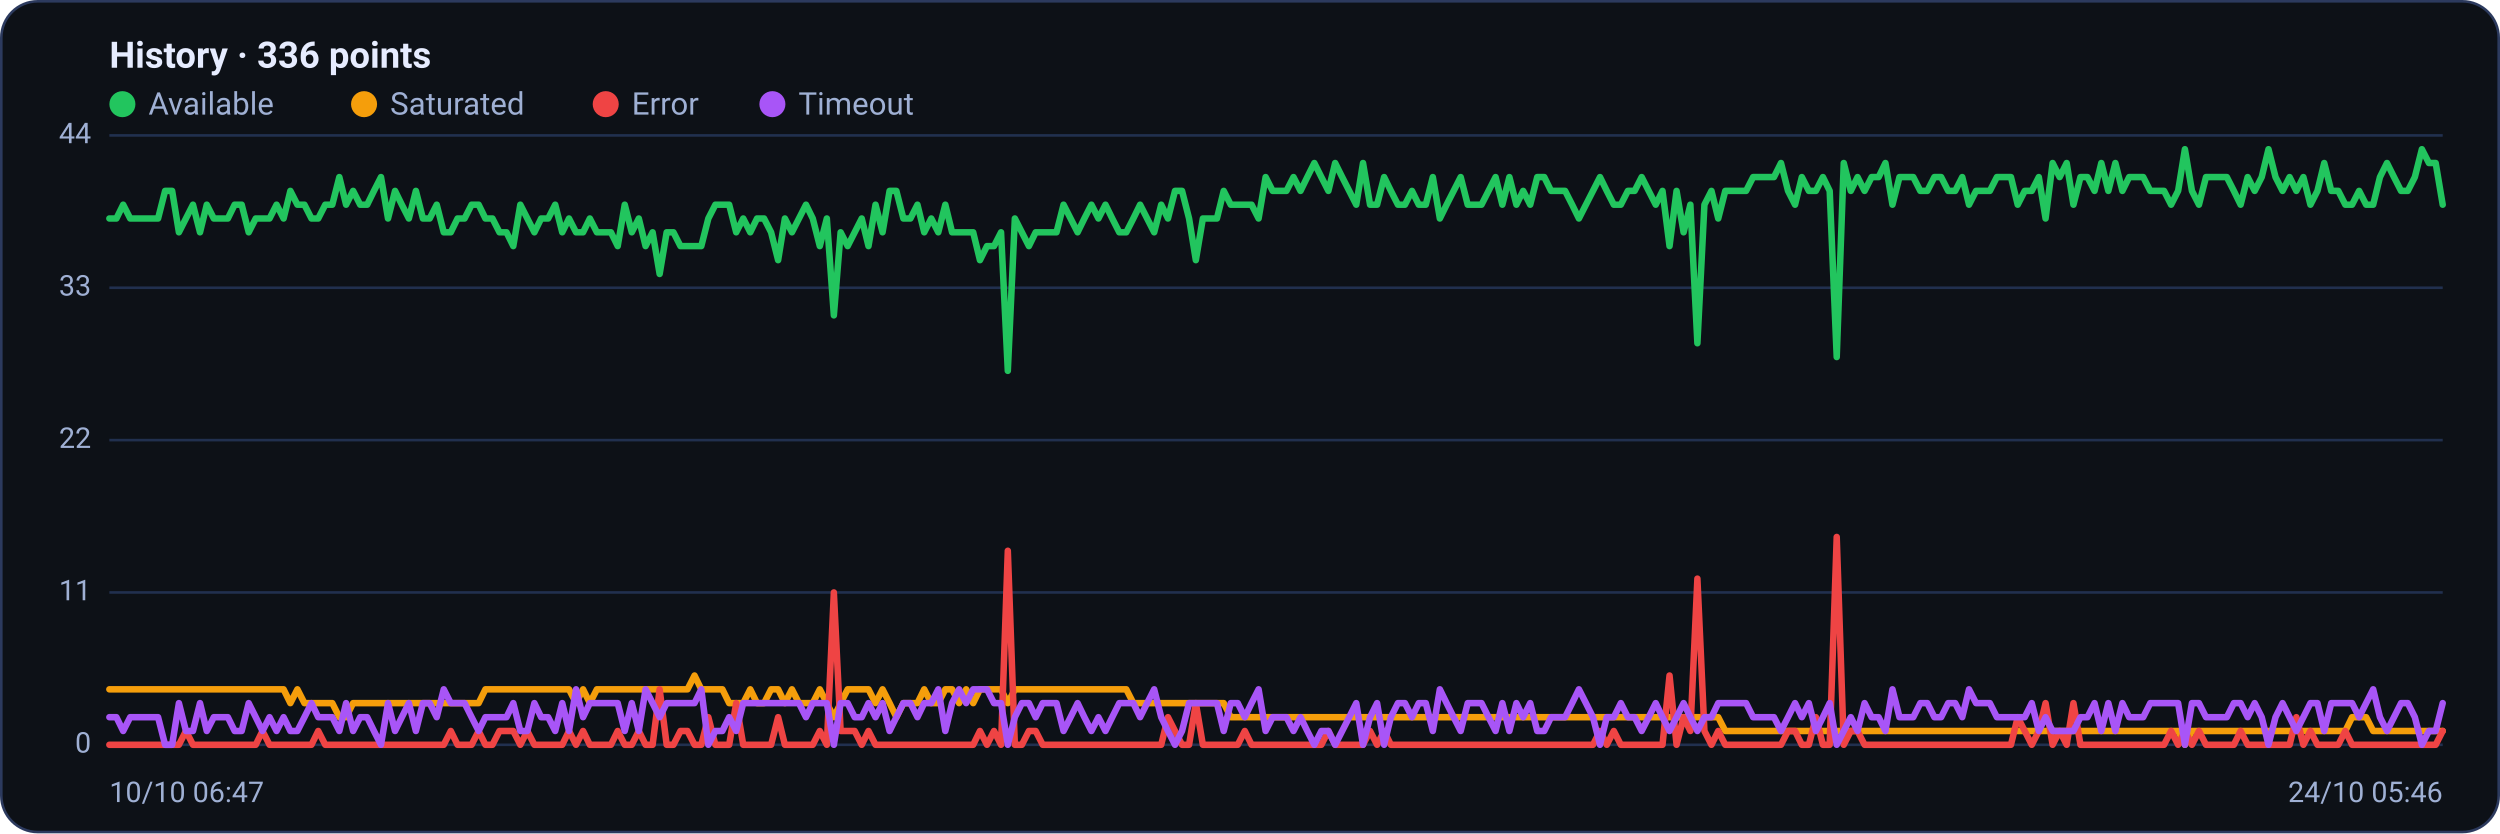
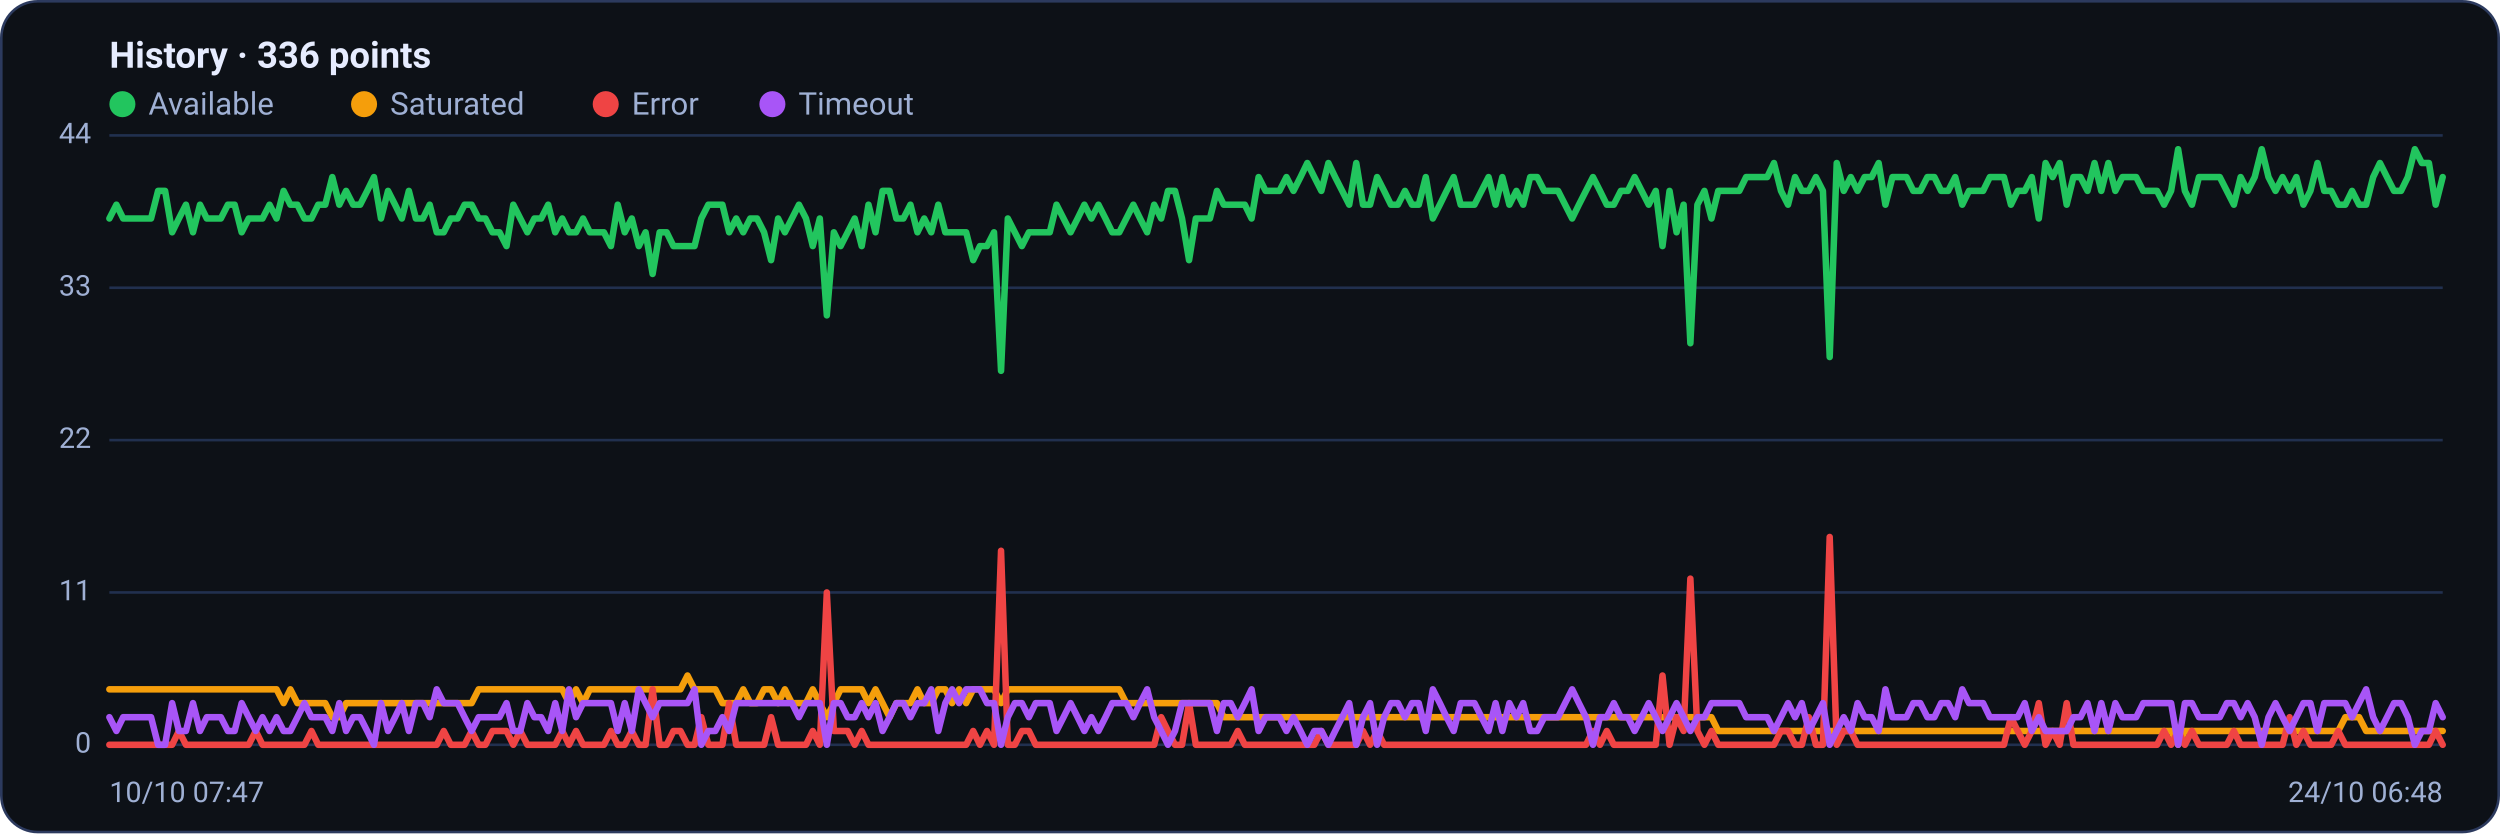
<svg xmlns="http://www.w3.org/2000/svg" viewBox="0 0 960 320" width="960" height="320" font-family="Segoe UI, system-ui, -apple-system, Roboto, Helvetica, Arial, sans-serif" role="img" aria-label="Availability history per region">
  <rect x="0.5" y="0.5" width="959" height="319" rx="14" fill="#0d1117" stroke="#2c3a5e" />
  <text x="42" y="26" font-size="14" font-weight="600" fill="#e6ecff">History · 336 points</text>
  <circle cx="47" cy="40" r="5" fill="#22c55e" />
  <text x="57" y="44" font-size="12" fill="#9fb0d4">Available</text>
  <circle cx="139.8" cy="40" r="5" fill="#f59e0b" />
  <text x="149.8" y="44" font-size="12" fill="#9fb0d4">Saturated</text>
  <circle cx="232.6" cy="40" r="5" fill="#ef4444" />
  <text x="242.6" y="44" font-size="12" fill="#9fb0d4">Error</text>
  <circle cx="296.6" cy="40" r="5" fill="#a855f7" />
  <text x="306.6" y="44" font-size="12" fill="#9fb0d4">Timeout</text>
  <line x1="42" y1="286.0" x2="938" y2="286.0" stroke="#21304f" stroke-width="1" />
  <text x="35" y="289.0" text-anchor="end" font-size="11" fill="#9fb0d4">0</text>
  <line x1="42" y1="227.5" x2="938" y2="227.5" stroke="#21304f" stroke-width="1" />
  <text x="35" y="230.5" text-anchor="end" font-size="11" fill="#9fb0d4">11</text>
  <line x1="42" y1="169.0" x2="938" y2="169.0" stroke="#21304f" stroke-width="1" />
  <text x="35" y="172.0" text-anchor="end" font-size="11" fill="#9fb0d4">22</text>
  <line x1="42" y1="110.5" x2="938" y2="110.5" stroke="#21304f" stroke-width="1" />
  <text x="35" y="113.5" text-anchor="end" font-size="11" fill="#9fb0d4">33</text>
  <line x1="42" y1="52.0" x2="938" y2="52.0" stroke="#21304f" stroke-width="1" />
  <text x="35" y="55.0" text-anchor="end" font-size="11" fill="#9fb0d4">44</text>
-   <polyline fill="none" stroke="#22c55e" stroke-width="2.5" stroke-linejoin="round" stroke-linecap="round" points="42.0,83.9 44.7,83.9 47.3,78.6 50.0,83.9 52.7,83.9 55.4,83.9 58.0,83.9 60.7,83.9 63.4,73.3 66.1,73.3 68.7,89.2 71.4,83.9 74.1,78.6 76.8,89.2 79.4,78.6 82.1,83.9 84.8,83.9 87.5,83.9 90.1,78.6 92.8,78.6 95.5,89.2 98.2,83.9 100.8,83.9 103.5,83.9 106.2,78.6 108.9,83.9 111.5,73.3 114.2,78.6 116.9,78.6 119.6,83.9 122.2,83.9 124.9,78.6 127.6,78.6 130.3,68.0 132.9,78.6 135.6,73.3 138.3,78.6 141.0,78.6 143.6,73.3 146.3,68.0 149.0,83.9 151.7,73.3 154.3,78.6 157.0,83.9 159.7,73.3 162.4,83.9 165.0,83.9 167.7,78.6 170.4,89.2 173.1,89.2 175.7,83.9 178.4,83.9 181.1,78.6 183.8,78.6 186.4,83.9 189.1,83.9 191.8,89.2 194.5,89.2 197.1,94.5 199.8,78.6 202.5,83.9 205.2,89.2 207.8,83.9 210.5,83.9 213.2,78.6 215.9,89.2 218.5,83.9 221.2,89.2 223.9,89.2 226.5,83.9 229.2,89.2 231.9,89.2 234.6,89.2 237.2,94.5 239.9,78.6 242.6,89.2 245.3,83.9 247.9,94.5 250.6,89.2 253.3,105.2 256.0,89.2 258.6,89.2 261.3,94.5 264.0,94.5 266.7,94.5 269.3,94.5 272.0,83.9 274.7,78.6 277.4,78.6 280.0,78.6 282.7,89.2 285.4,83.9 288.1,89.2 290.7,83.9 293.4,83.9 296.1,89.2 298.8,99.9 301.4,83.9 304.1,89.2 306.8,83.9 309.5,78.6 312.1,83.9 314.8,94.5 317.5,83.9 320.2,121.1 322.8,89.2 325.5,94.5 328.2,89.2 330.9,83.9 333.5,94.5 336.2,78.6 338.9,89.2 341.6,73.3 344.2,73.3 346.9,83.9 349.6,83.9 352.3,78.6 354.9,89.2 357.6,83.9 360.3,89.2 363.0,78.6 365.6,89.2 368.3,89.2 371.0,89.2 373.7,89.2 376.3,99.9 379.0,94.5 381.7,94.5 384.4,89.2 387.0,142.4 389.7,83.9 392.4,89.2 395.1,94.5 397.7,89.2 400.4,89.2 403.1,89.2 405.7,89.2 408.4,78.6 411.1,83.9 413.8,89.2 416.4,83.9 419.1,78.6 421.8,83.9 424.5,78.6 427.1,83.9 429.8,89.2 432.5,89.2 435.2,83.9 437.8,78.6 440.5,83.9 443.2,89.2 445.9,78.6 448.5,83.9 451.2,73.3 453.9,73.3 456.6,83.9 459.2,99.9 461.9,83.9 464.6,83.9 467.3,83.9 469.9,73.3 472.6,78.6 475.3,78.6 478.0,78.6 480.6,78.6 483.3,83.9 486.0,68.0 488.7,73.3 491.3,73.3 494.0,73.3 496.7,68.0 499.4,73.3 502.0,68.0 504.7,62.6 507.4,68.0 510.1,73.3 512.7,62.6 515.4,68.0 518.1,73.3 520.8,78.6 523.4,62.6 526.1,78.6 528.8,78.6 531.5,68.0 534.1,73.3 536.8,78.6 539.5,78.6 542.2,73.3 544.8,78.6 547.5,78.6 550.2,68.0 552.9,83.9 555.5,78.6 558.2,73.3 560.9,68.0 563.6,78.6 566.2,78.6 568.9,78.6 571.6,73.3 574.3,68.0 576.9,78.6 579.6,68.0 582.3,78.6 584.9,73.3 587.6,78.6 590.3,68.0 593.0,68.0 595.6,73.3 598.3,73.3 601.0,73.3 603.7,78.6 606.3,83.9 609.0,78.6 611.7,73.3 614.4,68.0 617.0,73.3 619.7,78.6 622.4,78.6 625.1,73.3 627.7,73.3 630.4,68.0 633.1,73.3 635.8,78.6 638.4,73.3 641.1,94.5 643.8,73.3 646.5,89.2 649.1,78.6 651.8,131.8 654.5,78.6 657.2,73.3 659.8,83.9 662.5,73.3 665.2,73.3 667.9,73.3 670.5,73.3 673.2,68.0 675.9,68.0 678.6,68.0 681.2,68.0 683.9,62.6 686.6,73.3 689.3,78.6 691.9,68.0 694.6,73.3 697.3,73.3 700.0,68.0 702.6,73.3 705.3,137.1 708.0,62.6 710.7,73.3 713.3,68.0 716.0,73.3 718.7,68.0 721.4,68.0 724.0,62.6 726.7,78.6 729.4,68.0 732.1,68.0 734.7,68.0 737.4,73.3 740.1,73.3 742.8,68.0 745.4,68.0 748.1,73.3 750.8,73.3 753.5,68.0 756.1,78.6 758.8,73.3 761.5,73.3 764.1,73.3 766.8,68.0 769.5,68.0 772.2,68.0 774.8,78.6 777.5,73.3 780.2,73.3 782.9,68.0 785.5,83.9 788.2,62.6 790.9,68.0 793.6,62.6 796.2,78.6 798.9,68.0 801.6,68.0 804.3,73.3 806.9,62.6 809.6,73.3 812.3,62.6 815.0,73.3 817.6,68.0 820.3,68.0 823.0,68.0 825.7,73.3 828.3,73.3 831.0,73.3 833.7,78.6 836.4,73.3 839.0,57.3 841.7,73.3 844.4,78.6 847.1,68.0 849.7,68.0 852.4,68.0 855.1,68.0 857.8,73.3 860.4,78.6 863.1,68.0 865.8,73.3 868.5,68.0 871.1,57.3 873.8,68.0 876.5,73.3 879.2,68.0 881.8,73.3 884.5,68.0 887.2,78.6 889.9,73.3 892.5,62.6 895.2,73.3 897.9,73.3 900.6,78.6 903.2,78.6 905.9,73.3 908.6,78.6 911.3,78.6 913.9,68.0 916.6,62.6 919.3,68.0 922.0,73.3 924.6,73.3 927.3,68.0 930.0,57.3 932.7,62.6 935.3,62.6 938.0,78.6" />
-   <polyline fill="none" stroke="#f59e0b" stroke-width="2.5" stroke-linejoin="round" stroke-linecap="round" points="42.0,264.7 44.7,264.7 47.3,264.7 50.0,264.7 52.7,264.7 55.4,264.7 58.0,264.7 60.7,264.7 63.4,264.7 66.1,264.7 68.7,264.7 71.4,264.7 74.1,264.7 76.8,264.7 79.4,264.7 82.1,264.7 84.8,264.7 87.5,264.7 90.1,264.7 92.8,264.7 95.5,264.7 98.2,264.7 100.8,264.7 103.5,264.7 106.2,264.7 108.9,264.7 111.5,270.0 114.2,264.7 116.9,270.0 119.6,270.0 122.2,270.0 124.9,270.0 127.6,270.0 130.3,275.4 132.9,275.4 135.6,270.0 138.3,270.0 141.0,270.0 143.6,270.0 146.3,270.0 149.0,270.0 151.7,270.0 154.3,270.0 157.0,270.0 159.7,270.0 162.4,270.0 165.0,270.0 167.7,270.0 170.4,270.0 173.1,270.0 175.7,270.0 178.4,270.0 181.1,270.0 183.8,270.0 186.4,264.7 189.1,264.7 191.8,264.7 194.5,264.7 197.1,264.7 199.8,264.7 202.5,264.7 205.2,264.7 207.8,264.7 210.5,264.7 213.2,264.7 215.9,264.7 218.5,264.7 221.2,270.0 223.9,264.7 226.5,270.0 229.2,264.7 231.9,264.7 234.6,264.7 237.2,264.7 239.9,264.7 242.6,264.7 245.3,264.7 247.9,264.7 250.6,264.7 253.3,264.7 256.0,264.7 258.6,264.7 261.3,264.7 264.0,264.7 266.7,259.4 269.3,264.7 272.0,264.7 274.7,264.7 277.4,264.7 280.0,270.0 282.7,270.0 285.4,270.0 288.1,264.7 290.7,270.0 293.4,270.0 296.1,264.7 298.8,264.7 301.4,270.0 304.1,264.7 306.8,270.0 309.5,270.0 312.1,270.0 314.8,264.7 317.5,270.0 320.2,275.4 322.8,270.0 325.5,264.7 328.2,264.7 330.9,264.7 333.5,264.7 336.2,270.0 338.9,264.7 341.6,270.0 344.2,275.4 346.9,270.0 349.6,270.0 352.3,270.0 354.9,264.7 357.6,270.0 360.3,270.0 363.0,264.7 365.6,264.7 368.3,270.0 371.0,264.7 373.7,270.0 376.3,264.7 379.0,264.7 381.7,264.7 384.4,264.7 387.0,270.0 389.7,264.7 392.4,264.7 395.1,264.7 397.7,264.7 400.4,264.7 403.1,264.7 405.7,264.7 408.4,264.7 411.1,264.7 413.8,264.7 416.4,264.7 419.1,264.7 421.8,264.7 424.5,264.7 427.1,264.7 429.8,264.7 432.5,264.7 435.2,270.0 437.8,270.0 440.5,270.0 443.2,270.0 445.9,270.0 448.5,270.0 451.2,270.0 453.9,270.0 456.6,270.0 459.2,270.0 461.9,270.0 464.6,270.0 467.3,270.0 469.9,270.0 472.6,275.4 475.3,275.4 478.0,275.4 480.6,275.4 483.3,275.4 486.0,275.4 488.7,275.4 491.3,275.4 494.0,275.4 496.7,275.4 499.4,275.4 502.0,275.4 504.7,275.4 507.4,275.4 510.1,275.4 512.7,275.4 515.4,275.4 518.1,275.4 520.8,275.4 523.4,275.4 526.1,275.4 528.8,275.4 531.5,275.4 534.1,275.4 536.8,275.4 539.5,275.4 542.2,275.4 544.8,275.4 547.5,275.4 550.2,275.4 552.9,275.4 555.5,275.4 558.2,275.4 560.9,275.4 563.6,275.4 566.2,275.4 568.9,275.4 571.6,275.4 574.3,275.4 576.9,275.4 579.6,275.4 582.3,275.4 584.9,275.4 587.6,275.4 590.3,275.4 593.0,275.4 595.6,275.4 598.3,275.4 601.0,275.4 603.7,275.4 606.3,275.4 609.0,275.4 611.7,275.4 614.4,275.4 617.0,275.4 619.7,275.4 622.4,275.4 625.1,275.4 627.7,275.4 630.4,275.4 633.1,275.4 635.8,275.4 638.4,275.4 641.1,275.4 643.8,275.4 646.5,275.4 649.1,275.4 651.8,275.4 654.5,275.4 657.2,275.4 659.8,275.4 662.5,280.7 665.2,280.7 667.9,280.7 670.5,280.7 673.2,280.7 675.9,280.7 678.6,280.7 681.2,280.7 683.9,280.7 686.6,280.7 689.3,280.7 691.9,280.7 694.6,280.7 697.3,280.7 700.0,280.7 702.6,280.7 705.3,280.7 708.0,280.7 710.7,280.7 713.3,280.7 716.0,280.7 718.7,280.7 721.4,280.7 724.0,280.7 726.7,280.7 729.4,280.7 732.1,280.7 734.7,280.7 737.4,280.7 740.1,280.7 742.8,280.7 745.4,280.7 748.1,280.7 750.8,280.7 753.5,280.7 756.1,280.7 758.8,280.7 761.5,280.7 764.1,280.7 766.8,280.7 769.5,280.7 772.2,280.7 774.8,280.7 777.5,280.7 780.2,280.7 782.9,280.7 785.5,280.7 788.2,280.7 790.9,280.7 793.6,280.7 796.2,280.7 798.9,280.7 801.6,280.7 804.3,280.7 806.9,280.7 809.6,280.7 812.3,280.7 815.0,280.7 817.6,280.7 820.3,280.7 823.0,280.7 825.7,280.7 828.3,280.7 831.0,280.7 833.7,280.7 836.4,280.7 839.0,286.0 841.7,280.7 844.4,280.7 847.1,280.7 849.7,280.7 852.4,280.7 855.1,280.7 857.8,280.7 860.4,280.7 863.1,280.7 865.8,280.7 868.5,280.7 871.1,280.7 873.8,280.7 876.5,280.7 879.2,280.7 881.8,280.7 884.5,280.7 887.2,280.7 889.9,280.7 892.5,280.7 895.2,280.7 897.9,280.7 900.6,280.7 903.2,275.4 905.9,275.4 908.6,275.4 911.3,280.7 913.9,280.7 916.6,280.7 919.3,280.7 922.0,280.7 924.6,280.7 927.3,280.7 930.0,280.7 932.7,280.7 935.3,280.7 938.0,280.7" />
-   <polyline fill="none" stroke="#ef4444" stroke-width="2.5" stroke-linejoin="round" stroke-linecap="round" points="42.0,286.0 44.7,286.0 47.3,286.0 50.0,286.0 52.7,286.0 55.4,286.0 58.0,286.0 60.7,286.0 63.4,286.0 66.1,286.0 68.7,286.0 71.4,280.7 74.1,286.0 76.8,286.0 79.4,286.0 82.1,286.0 84.8,286.0 87.5,286.0 90.1,286.0 92.8,286.0 95.5,286.0 98.2,286.0 100.8,280.7 103.5,286.0 106.2,286.0 108.9,286.0 111.5,286.0 114.2,286.0 116.9,286.0 119.6,286.0 122.2,280.7 124.9,286.0 127.6,286.0 130.3,286.0 132.9,286.0 135.6,286.0 138.3,286.0 141.0,286.0 143.6,286.0 146.3,286.0 149.0,286.0 151.7,286.0 154.3,286.0 157.0,286.0 159.7,286.0 162.4,286.0 165.0,286.0 167.7,286.0 170.4,286.0 173.1,280.7 175.7,286.0 178.4,286.0 181.1,286.0 183.8,280.7 186.4,286.0 189.1,286.0 191.8,280.7 194.5,280.7 197.1,280.7 199.8,286.0 202.5,280.7 205.2,286.0 207.8,286.0 210.5,286.0 213.2,286.0 215.9,286.0 218.5,280.7 221.2,286.0 223.9,280.7 226.5,286.0 229.2,286.0 231.9,286.0 234.6,286.0 237.2,280.7 239.9,286.0 242.6,286.0 245.3,280.7 247.9,286.0 250.6,286.0 253.3,264.7 256.0,286.0 258.6,286.0 261.3,280.7 264.0,280.7 266.7,286.0 269.3,286.0 272.0,275.4 274.7,286.0 277.4,286.0 280.0,286.0 282.7,270.0 285.4,286.0 288.1,286.0 290.7,286.0 293.4,286.0 296.1,286.0 298.8,275.4 301.4,286.0 304.1,286.0 306.8,286.0 309.5,286.0 312.1,286.0 314.8,280.7 317.5,286.0 320.2,227.5 322.8,280.7 325.5,280.7 328.2,280.7 330.9,286.0 333.5,280.7 336.2,286.0 338.9,286.0 341.6,286.0 344.2,286.0 346.9,286.0 349.6,286.0 352.3,286.0 354.9,286.0 357.6,286.0 360.3,286.0 363.0,286.0 365.6,286.0 368.3,286.0 371.0,286.0 373.7,286.0 376.3,280.7 379.0,286.0 381.7,280.7 384.4,286.0 387.0,211.5 389.7,286.0 392.4,286.0 395.1,280.7 397.7,280.7 400.4,286.0 403.1,286.0 405.7,286.0 408.4,286.0 411.1,286.0 413.8,286.0 416.4,286.0 419.1,286.0 421.8,286.0 424.5,286.0 427.1,286.0 429.8,286.0 432.5,286.0 435.2,286.0 437.8,286.0 440.5,286.0 443.2,286.0 445.9,286.0 448.5,275.4 451.2,280.7 453.9,286.0 456.6,286.0 459.2,270.0 461.9,286.0 464.6,286.0 467.3,286.0 469.9,286.0 472.6,286.0 475.3,286.0 478.0,280.7 480.6,286.0 483.3,286.0 486.0,286.0 488.7,286.0 491.3,286.0 494.0,286.0 496.7,286.0 499.4,286.0 502.0,286.0 504.7,286.0 507.4,286.0 510.1,280.7 512.7,286.0 515.4,286.0 518.1,286.0 520.8,286.0 523.4,286.0 526.1,280.7 528.8,286.0 531.5,280.7 534.1,286.0 536.8,286.0 539.5,286.0 542.2,286.0 544.8,286.0 547.5,286.0 550.2,286.0 552.9,286.0 555.5,286.0 558.2,286.0 560.9,286.0 563.6,286.0 566.2,286.0 568.9,286.0 571.6,286.0 574.3,286.0 576.9,286.0 579.6,286.0 582.3,286.0 584.9,286.0 587.6,286.0 590.3,286.0 593.0,286.0 595.6,286.0 598.3,286.0 601.0,286.0 603.7,286.0 606.3,286.0 609.0,286.0 611.7,286.0 614.4,280.7 617.0,286.0 619.7,280.7 622.4,286.0 625.1,286.0 627.7,286.0 630.4,286.0 633.1,286.0 635.8,286.0 638.4,286.0 641.1,259.4 643.8,286.0 646.5,275.4 649.1,280.7 651.8,222.2 654.5,280.7 657.2,286.0 659.8,280.7 662.5,286.0 665.2,286.0 667.9,286.0 670.5,286.0 673.2,286.0 675.9,286.0 678.6,286.0 681.2,286.0 683.9,286.0 686.6,280.7 689.3,280.7 691.9,286.0 694.6,286.0 697.3,275.4 700.0,286.0 702.6,286.0 705.3,206.2 708.0,286.0 710.7,280.7 713.3,280.7 716.0,286.0 718.7,286.0 721.4,286.0 724.0,286.0 726.7,286.0 729.4,286.0 732.1,286.0 734.7,286.0 737.4,286.0 740.1,286.0 742.8,286.0 745.4,286.0 748.1,286.0 750.8,286.0 753.5,286.0 756.1,286.0 758.8,286.0 761.5,286.0 764.1,286.0 766.8,286.0 769.5,286.0 772.2,286.0 774.8,275.4 777.5,280.7 780.2,286.0 782.9,280.7 785.5,270.0 788.2,286.0 790.9,280.7 793.6,286.0 796.2,270.0 798.9,286.0 801.6,286.0 804.3,286.0 806.9,286.0 809.6,286.0 812.3,286.0 815.0,286.0 817.6,286.0 820.3,286.0 823.0,286.0 825.7,286.0 828.3,286.0 831.0,286.0 833.7,280.7 836.4,286.0 839.0,280.7 841.7,286.0 844.4,280.7 847.1,286.0 849.7,286.0 852.4,286.0 855.1,286.0 857.8,286.0 860.4,280.7 863.1,286.0 865.8,286.0 868.5,286.0 871.1,286.0 873.8,286.0 876.5,286.0 879.2,286.0 881.8,275.4 884.5,286.0 887.2,280.7 889.9,286.0 892.5,286.0 895.2,286.0 897.9,286.0 900.6,280.7 903.2,286.0 905.9,286.0 908.6,286.0 911.3,286.0 913.9,286.0 916.6,286.0 919.3,286.0 922.0,286.0 924.6,286.0 927.3,286.0 930.0,286.0 932.7,286.0 935.3,286.0 938.0,280.7" />
-   <polyline fill="none" stroke="#a855f7" stroke-width="2.5" stroke-linejoin="round" stroke-linecap="round" points="42.0,275.4 44.7,275.4 47.3,280.7 50.0,275.4 52.7,275.4 55.4,275.4 58.0,275.4 60.7,275.4 63.4,286.0 66.1,286.0 68.7,270.0 71.4,280.7 74.1,280.7 76.8,270.0 79.4,280.7 82.1,275.4 84.8,275.4 87.5,275.4 90.1,280.7 92.8,280.7 95.5,270.0 98.2,275.4 100.8,280.7 103.5,275.4 106.2,280.7 108.9,275.4 111.5,280.7 114.2,280.7 116.9,275.4 119.6,270.0 122.2,275.4 124.9,275.4 127.6,275.4 130.3,280.7 132.9,270.0 135.6,280.7 138.3,275.4 141.0,275.4 143.6,280.7 146.3,286.0 149.0,270.0 151.7,280.7 154.3,275.4 157.0,270.0 159.7,280.7 162.4,270.0 165.0,270.0 167.7,275.4 170.4,264.7 173.1,270.0 175.7,270.0 178.4,270.0 181.1,275.4 183.8,280.7 186.4,275.4 189.1,275.4 191.8,275.4 194.5,275.4 197.1,270.0 199.8,280.7 202.5,280.7 205.2,270.0 207.8,275.4 210.5,275.4 213.2,280.7 215.9,270.0 218.5,280.7 221.2,264.7 223.9,275.4 226.5,270.0 229.2,270.0 231.9,270.0 234.6,270.0 237.2,270.0 239.9,280.7 242.6,270.0 245.3,280.7 247.9,264.7 250.6,270.0 253.3,275.4 256.0,270.0 258.6,270.0 261.3,270.0 264.0,270.0 266.7,270.0 269.3,264.7 272.0,286.0 274.7,280.7 277.4,280.7 280.0,275.4 282.7,280.7 285.4,270.0 288.1,270.0 290.7,270.0 293.4,270.0 296.1,270.0 298.8,270.0 301.4,270.0 304.1,270.0 306.8,270.0 309.5,275.4 312.1,270.0 314.8,270.0 317.5,270.0 320.2,286.0 322.8,270.0 325.5,270.0 328.2,275.4 330.9,275.4 333.5,270.0 336.2,275.4 338.9,270.0 341.6,280.7 344.2,275.4 346.9,270.0 349.6,270.0 352.3,275.4 354.9,270.0 357.6,270.0 360.3,264.7 363.0,280.7 365.6,270.0 368.3,264.7 371.0,270.0 373.7,264.7 376.3,264.7 379.0,264.7 381.7,270.0 384.4,270.0 387.0,286.0 389.7,275.4 392.4,270.0 395.1,270.0 397.7,275.4 400.4,270.0 403.1,270.0 405.7,270.0 408.4,280.7 411.1,275.4 413.8,270.0 416.4,275.4 419.1,280.7 421.8,275.4 424.5,280.7 427.1,275.4 429.8,270.0 432.5,270.0 435.2,270.0 437.8,275.4 440.5,270.0 443.2,264.7 445.9,275.4 448.5,280.7 451.2,286.0 453.9,280.7 456.6,270.0 459.2,270.0 461.9,270.0 464.6,270.0 467.3,270.0 469.9,280.7 472.6,270.0 475.3,270.0 478.0,275.4 480.6,270.0 483.3,264.7 486.0,280.7 488.7,275.4 491.3,275.4 494.0,275.4 496.7,280.7 499.4,275.4 502.0,280.7 504.7,286.0 507.4,280.7 510.1,280.7 512.7,286.0 515.4,280.7 518.1,275.4 520.8,270.0 523.4,286.0 526.1,275.4 528.8,270.0 531.5,286.0 534.1,275.4 536.8,270.0 539.5,270.0 542.2,275.4 544.8,270.0 547.5,270.0 550.2,280.7 552.9,264.7 555.5,270.0 558.2,275.4 560.9,280.7 563.6,270.0 566.2,270.0 568.9,270.0 571.6,275.4 574.3,280.7 576.9,270.0 579.6,280.7 582.3,270.0 584.9,275.4 587.6,270.0 590.3,280.7 593.0,280.7 595.6,275.4 598.3,275.4 601.0,275.4 603.7,270.0 606.3,264.7 609.0,270.0 611.7,275.4 614.4,286.0 617.0,275.4 619.7,275.4 622.4,270.0 625.1,275.4 627.7,275.4 630.4,280.7 633.1,275.4 635.8,270.0 638.4,275.4 641.1,280.7 643.8,275.4 646.5,270.0 649.1,275.4 651.8,280.7 654.5,275.4 657.2,275.4 659.8,270.0 662.5,270.0 665.2,270.0 667.9,270.0 670.5,270.0 673.2,275.4 675.9,275.4 678.6,275.4 681.2,275.4 683.9,280.7 686.6,275.4 689.3,270.0 691.9,275.4 694.6,270.0 697.3,280.7 700.0,275.4 702.6,270.0 705.3,286.0 708.0,280.7 710.7,275.4 713.3,280.7 716.0,270.0 718.7,275.4 721.4,275.4 724.0,280.7 726.7,264.7 729.4,275.4 732.1,275.4 734.7,275.4 737.4,270.0 740.1,270.0 742.8,275.4 745.4,275.4 748.1,270.0 750.8,270.0 753.5,275.4 756.1,264.7 758.8,270.0 761.5,270.0 764.1,270.0 766.8,275.4 769.5,275.4 772.2,275.4 774.8,275.4 777.5,275.4 780.2,270.0 782.9,280.7 785.5,275.4 788.2,280.7 790.9,280.7 793.6,280.7 796.2,280.7 798.9,275.4 801.6,275.4 804.3,270.0 806.9,280.7 809.6,270.0 812.3,280.7 815.0,270.0 817.6,275.4 820.3,275.4 823.0,275.4 825.7,270.0 828.3,270.0 831.0,270.0 833.7,270.0 836.4,270.0 839.0,286.0 841.7,270.0 844.4,270.0 847.1,275.4 849.7,275.4 852.4,275.4 855.1,275.4 857.8,270.0 860.4,270.0 863.1,275.4 865.8,270.0 868.5,275.4 871.1,286.0 873.8,275.4 876.5,270.0 879.2,275.4 881.8,280.7 884.5,275.4 887.2,270.0 889.9,270.0 892.5,280.7 895.2,270.0 897.9,270.0 900.6,270.0 903.2,270.0 905.9,275.4 908.6,270.0 911.3,264.7 913.9,275.4 916.6,280.7 919.3,275.4 922.0,270.0 924.6,270.0 927.3,275.4 930.0,286.0 932.7,280.7 935.3,280.7 938.0,270.0" />
-   <text x="42" y="308" font-size="11" fill="#9fb0d4">10/10 06:47</text>
-   <text x="938" y="308" text-anchor="end" font-size="11" fill="#9fb0d4">24/10 05:46</text>
+   <polyline fill="none" stroke="#22c55e" stroke-width="2.5" stroke-linejoin="round" stroke-linecap="round" points="42.0,83.9 44.7,78.6 47.3,83.9 50.0,83.9 52.7,83.9 55.4,83.9 58.0,83.9 60.7,73.3 63.4,73.3 66.1,89.2 68.7,83.9 71.4,78.6 74.1,89.2 76.8,78.6 79.4,83.9 82.1,83.9 84.8,83.9 87.5,78.6 90.1,78.6 92.8,89.2 95.5,83.9 98.2,83.9 100.8,83.9 103.5,78.6 106.2,83.9 108.9,73.3 111.5,78.6 114.2,78.6 116.9,83.9 119.6,83.9 122.2,78.6 124.9,78.6 127.6,68.0 130.3,78.6 132.9,73.3 135.6,78.6 138.3,78.6 141.0,73.3 143.6,68.0 146.3,83.9 149.0,73.3 151.7,78.6 154.3,83.9 157.0,73.3 159.7,83.9 162.4,83.9 165.0,78.6 167.7,89.2 170.4,89.2 173.1,83.9 175.7,83.9 178.4,78.6 181.1,78.6 183.8,83.9 186.4,83.9 189.1,89.2 191.8,89.2 194.5,94.5 197.1,78.6 199.8,83.9 202.5,89.2 205.2,83.9 207.8,83.9 210.5,78.6 213.2,89.2 215.9,83.9 218.5,89.2 221.2,89.2 223.9,83.9 226.5,89.2 229.2,89.2 231.9,89.2 234.6,94.5 237.2,78.6 239.9,89.2 242.6,83.9 245.3,94.5 247.9,89.2 250.6,105.2 253.3,89.2 256.0,89.2 258.6,94.5 261.3,94.5 264.0,94.5 266.7,94.5 269.3,83.9 272.0,78.6 274.7,78.6 277.4,78.6 280.0,89.2 282.7,83.9 285.4,89.2 288.1,83.9 290.7,83.9 293.4,89.2 296.1,99.9 298.8,83.9 301.4,89.2 304.1,83.9 306.8,78.6 309.5,83.9 312.1,94.5 314.8,83.9 317.5,121.1 320.2,89.2 322.8,94.5 325.5,89.2 328.2,83.9 330.9,94.5 333.5,78.6 336.2,89.2 338.9,73.3 341.6,73.3 344.2,83.9 346.9,83.9 349.6,78.6 352.3,89.2 354.9,83.9 357.6,89.2 360.3,78.6 363.0,89.2 365.6,89.2 368.3,89.2 371.0,89.2 373.7,99.9 376.3,94.5 379.0,94.5 381.7,89.2 384.4,142.4 387.0,83.9 389.7,89.2 392.4,94.5 395.1,89.2 397.7,89.2 400.4,89.2 403.1,89.2 405.7,78.6 408.4,83.9 411.1,89.2 413.8,83.9 416.4,78.6 419.1,83.9 421.8,78.6 424.5,83.9 427.1,89.2 429.8,89.2 432.5,83.9 435.2,78.6 437.8,83.9 440.5,89.2 443.2,78.6 445.9,83.9 448.5,73.3 451.2,73.3 453.9,83.9 456.6,99.9 459.2,83.9 461.9,83.9 464.6,83.9 467.3,73.3 469.9,78.6 472.6,78.6 475.3,78.6 478.0,78.6 480.6,83.9 483.3,68.0 486.0,73.3 488.7,73.3 491.3,73.3 494.0,68.0 496.7,73.3 499.4,68.0 502.0,62.6 504.7,68.0 507.4,73.3 510.1,62.6 512.7,68.0 515.4,73.3 518.1,78.6 520.8,62.6 523.4,78.6 526.1,78.6 528.8,68.0 531.5,73.3 534.1,78.6 536.8,78.6 539.5,73.3 542.2,78.6 544.8,78.6 547.5,68.0 550.2,83.9 552.9,78.6 555.5,73.3 558.2,68.0 560.9,78.6 563.6,78.6 566.2,78.6 568.9,73.3 571.6,68.0 574.3,78.6 576.9,68.0 579.6,78.6 582.3,73.3 584.9,78.6 587.6,68.0 590.3,68.0 593.0,73.3 595.6,73.3 598.3,73.3 601.0,78.6 603.7,83.9 606.3,78.6 609.0,73.3 611.7,68.0 614.4,73.3 617.0,78.6 619.7,78.6 622.4,73.3 625.1,73.3 627.7,68.0 630.4,73.3 633.1,78.6 635.8,73.3 638.4,94.5 641.1,73.3 643.8,89.2 646.5,78.6 649.1,131.8 651.8,78.6 654.5,73.3 657.2,83.9 659.8,73.3 662.5,73.3 665.2,73.3 667.9,73.3 670.5,68.0 673.2,68.0 675.9,68.0 678.6,68.0 681.2,62.6 683.9,73.3 686.6,78.6 689.3,68.0 691.9,73.3 694.6,73.3 697.3,68.0 700.0,73.3 702.6,137.1 705.3,62.6 708.0,73.3 710.7,68.0 713.3,73.3 716.0,68.0 718.7,68.0 721.4,62.6 724.0,78.6 726.7,68.0 729.4,68.0 732.1,68.0 734.7,73.3 737.4,73.3 740.1,68.0 742.8,68.0 745.4,73.3 748.1,73.3 750.8,68.0 753.5,78.6 756.1,73.3 758.8,73.3 761.5,73.3 764.1,68.0 766.8,68.0 769.5,68.0 772.2,78.6 774.8,73.3 777.5,73.3 780.2,68.0 782.9,83.9 785.5,62.6 788.2,68.0 790.9,62.6 793.6,78.6 796.2,68.0 798.9,68.0 801.6,73.3 804.3,62.6 806.9,73.3 809.6,62.6 812.3,73.3 815.0,68.0 817.6,68.0 820.3,68.0 823.0,73.3 825.7,73.3 828.3,73.3 831.0,78.6 833.7,73.3 836.4,57.3 839.0,73.3 841.7,78.6 844.4,68.0 847.1,68.0 849.7,68.0 852.4,68.0 855.1,73.3 857.8,78.6 860.4,68.0 863.1,73.3 865.8,68.0 868.5,57.3 871.1,68.0 873.8,73.3 876.5,68.0 879.2,73.3 881.8,68.0 884.5,78.6 887.2,73.3 889.9,62.6 892.5,73.3 895.2,73.3 897.9,78.6 900.6,78.6 903.2,73.3 905.9,78.6 908.6,78.6 911.3,68.0 913.9,62.6 916.6,68.0 919.3,73.3 922.0,73.3 924.6,68.0 927.3,57.3 930.0,62.6 932.7,62.6 935.3,78.6 938.0,68.0" />
+   <polyline fill="none" stroke="#f59e0b" stroke-width="2.5" stroke-linejoin="round" stroke-linecap="round" points="42.0,264.7 44.7,264.7 47.3,264.7 50.0,264.7 52.7,264.7 55.4,264.7 58.0,264.7 60.7,264.7 63.4,264.7 66.1,264.7 68.7,264.7 71.4,264.7 74.1,264.7 76.8,264.7 79.4,264.7 82.1,264.7 84.8,264.7 87.5,264.7 90.1,264.7 92.8,264.7 95.5,264.7 98.2,264.7 100.8,264.7 103.5,264.7 106.2,264.7 108.9,270.0 111.5,264.7 114.2,270.0 116.9,270.0 119.6,270.0 122.2,270.0 124.9,270.0 127.6,275.4 130.3,275.4 132.9,270.0 135.6,270.0 138.3,270.0 141.0,270.0 143.6,270.0 146.3,270.0 149.0,270.0 151.7,270.0 154.3,270.0 157.0,270.0 159.7,270.0 162.4,270.0 165.0,270.0 167.7,270.0 170.4,270.0 173.1,270.0 175.7,270.0 178.4,270.0 181.1,270.0 183.8,264.7 186.4,264.7 189.1,264.7 191.8,264.7 194.5,264.7 197.1,264.7 199.8,264.7 202.5,264.7 205.2,264.7 207.8,264.7 210.5,264.7 213.2,264.7 215.9,264.7 218.5,270.0 221.2,264.7 223.9,270.0 226.5,264.7 229.2,264.7 231.9,264.7 234.6,264.7 237.2,264.7 239.9,264.7 242.6,264.7 245.3,264.7 247.9,264.7 250.6,264.7 253.3,264.7 256.0,264.7 258.6,264.7 261.3,264.7 264.0,259.4 266.7,264.7 269.3,264.7 272.0,264.7 274.7,264.7 277.4,270.0 280.0,270.0 282.7,270.0 285.4,264.7 288.1,270.0 290.7,270.0 293.4,264.7 296.1,264.7 298.8,270.0 301.4,264.7 304.1,270.0 306.8,270.0 309.5,270.0 312.1,264.7 314.8,270.0 317.5,275.4 320.2,270.0 322.8,264.7 325.5,264.7 328.2,264.7 330.9,264.7 333.5,270.0 336.2,264.7 338.9,270.0 341.6,275.4 344.2,270.0 346.9,270.0 349.6,270.0 352.3,264.7 354.9,270.0 357.6,270.0 360.3,264.7 363.0,264.7 365.6,270.0 368.3,264.7 371.0,270.0 373.7,264.7 376.3,264.7 379.0,264.7 381.7,264.7 384.4,270.0 387.0,264.7 389.7,264.7 392.4,264.7 395.1,264.7 397.7,264.7 400.4,264.7 403.1,264.7 405.7,264.7 408.4,264.7 411.1,264.7 413.8,264.7 416.4,264.7 419.1,264.7 421.8,264.7 424.5,264.7 427.1,264.7 429.8,264.7 432.5,270.0 435.2,270.0 437.8,270.0 440.5,270.0 443.2,270.0 445.9,270.0 448.5,270.0 451.2,270.0 453.9,270.0 456.6,270.0 459.2,270.0 461.9,270.0 464.6,270.0 467.3,270.0 469.9,275.4 472.6,275.4 475.3,275.4 478.0,275.4 480.6,275.4 483.3,275.4 486.0,275.4 488.7,275.4 491.3,275.4 494.0,275.4 496.7,275.4 499.4,275.4 502.0,275.4 504.7,275.4 507.4,275.4 510.1,275.4 512.7,275.4 515.4,275.4 518.1,275.4 520.8,275.4 523.4,275.4 526.1,275.4 528.8,275.4 531.5,275.4 534.1,275.4 536.8,275.4 539.5,275.4 542.2,275.4 544.8,275.4 547.5,275.4 550.2,275.4 552.9,275.4 555.5,275.4 558.2,275.4 560.9,275.4 563.6,275.4 566.2,275.4 568.9,275.4 571.6,275.4 574.3,275.4 576.9,275.4 579.6,275.4 582.3,275.4 584.9,275.4 587.6,275.4 590.3,275.4 593.0,275.4 595.6,275.4 598.3,275.4 601.0,275.4 603.7,275.4 606.3,275.4 609.0,275.4 611.7,275.4 614.4,275.4 617.0,275.4 619.7,275.4 622.4,275.4 625.1,275.4 627.7,275.4 630.4,275.4 633.1,275.4 635.8,275.4 638.4,275.4 641.1,275.4 643.8,275.4 646.5,275.4 649.1,275.4 651.8,275.4 654.5,275.4 657.2,275.4 659.8,280.7 662.5,280.7 665.2,280.7 667.9,280.7 670.5,280.7 673.2,280.7 675.9,280.7 678.6,280.7 681.2,280.7 683.9,280.7 686.6,280.7 689.3,280.7 691.9,280.7 694.6,280.7 697.3,280.7 700.0,280.7 702.6,280.7 705.3,280.7 708.0,280.7 710.7,280.7 713.3,280.7 716.0,280.7 718.7,280.7 721.4,280.7 724.0,280.7 726.7,280.7 729.4,280.7 732.1,280.7 734.7,280.7 737.4,280.7 740.1,280.7 742.8,280.7 745.4,280.7 748.1,280.7 750.8,280.7 753.5,280.7 756.1,280.7 758.8,280.7 761.5,280.7 764.1,280.7 766.8,280.7 769.5,280.7 772.2,280.7 774.8,280.7 777.5,280.7 780.2,280.7 782.9,280.7 785.5,280.7 788.2,280.7 790.9,280.7 793.6,280.7 796.2,280.7 798.9,280.7 801.6,280.7 804.3,280.7 806.9,280.7 809.6,280.7 812.3,280.7 815.0,280.7 817.6,280.7 820.3,280.7 823.0,280.7 825.7,280.7 828.3,280.7 831.0,280.7 833.7,280.7 836.4,286.0 839.0,280.7 841.7,280.7 844.4,280.7 847.1,280.7 849.7,280.7 852.4,280.7 855.1,280.7 857.8,280.7 860.4,280.7 863.1,280.7 865.8,280.7 868.5,280.7 871.1,280.7 873.8,280.7 876.5,280.7 879.2,280.7 881.8,280.7 884.5,280.7 887.2,280.7 889.9,280.7 892.5,280.7 895.2,280.7 897.9,280.7 900.6,275.4 903.2,275.4 905.9,275.4 908.6,280.7 911.3,280.7 913.9,280.7 916.6,280.7 919.3,280.7 922.0,280.7 924.6,280.7 927.3,280.7 930.0,280.7 932.7,280.7 935.3,280.7 938.0,280.7" />
+   <polyline fill="none" stroke="#ef4444" stroke-width="2.5" stroke-linejoin="round" stroke-linecap="round" points="42.0,286.0 44.7,286.0 47.3,286.0 50.0,286.0 52.7,286.0 55.4,286.0 58.0,286.0 60.7,286.0 63.4,286.0 66.1,286.0 68.7,280.7 71.4,286.0 74.1,286.0 76.8,286.0 79.4,286.0 82.1,286.0 84.8,286.0 87.5,286.0 90.1,286.0 92.8,286.0 95.5,286.0 98.2,280.7 100.8,286.0 103.5,286.0 106.2,286.0 108.9,286.0 111.5,286.0 114.2,286.0 116.9,286.0 119.6,280.7 122.2,286.0 124.9,286.0 127.6,286.0 130.3,286.0 132.9,286.0 135.6,286.0 138.3,286.0 141.0,286.0 143.6,286.0 146.3,286.0 149.0,286.0 151.7,286.0 154.3,286.0 157.0,286.0 159.7,286.0 162.4,286.0 165.0,286.0 167.7,286.0 170.4,280.7 173.1,286.0 175.7,286.0 178.4,286.0 181.1,280.7 183.8,286.0 186.4,286.0 189.1,280.7 191.8,280.7 194.5,280.7 197.1,286.0 199.8,280.7 202.5,286.0 205.2,286.0 207.8,286.0 210.5,286.0 213.2,286.0 215.9,280.7 218.5,286.0 221.2,280.7 223.9,286.0 226.5,286.0 229.2,286.0 231.9,286.0 234.6,280.7 237.2,286.0 239.9,286.0 242.6,280.7 245.3,286.0 247.9,286.0 250.6,264.7 253.3,286.0 256.0,286.0 258.6,280.7 261.3,280.7 264.0,286.0 266.7,286.0 269.3,275.4 272.0,286.0 274.7,286.0 277.4,286.0 280.0,270.0 282.7,286.0 285.4,286.0 288.1,286.0 290.7,286.0 293.4,286.0 296.1,275.4 298.8,286.0 301.4,286.0 304.1,286.0 306.8,286.0 309.5,286.0 312.1,280.7 314.8,286.0 317.5,227.5 320.2,280.7 322.8,280.7 325.5,280.7 328.2,286.0 330.9,280.7 333.5,286.0 336.2,286.0 338.9,286.0 341.6,286.0 344.2,286.0 346.9,286.0 349.6,286.0 352.3,286.0 354.9,286.0 357.6,286.0 360.3,286.0 363.0,286.0 365.6,286.0 368.3,286.0 371.0,286.0 373.7,280.7 376.3,286.0 379.0,280.7 381.7,286.0 384.4,211.5 387.0,286.0 389.7,286.0 392.4,280.7 395.1,280.7 397.7,286.0 400.4,286.0 403.1,286.0 405.7,286.0 408.4,286.0 411.1,286.0 413.8,286.0 416.4,286.0 419.1,286.0 421.8,286.0 424.5,286.0 427.1,286.0 429.8,286.0 432.5,286.0 435.2,286.0 437.8,286.0 440.5,286.0 443.2,286.0 445.9,275.4 448.5,280.7 451.2,286.0 453.9,286.0 456.6,270.0 459.2,286.0 461.9,286.0 464.6,286.0 467.3,286.0 469.9,286.0 472.6,286.0 475.3,280.7 478.0,286.0 480.6,286.0 483.3,286.0 486.0,286.0 488.7,286.0 491.3,286.0 494.0,286.0 496.7,286.0 499.4,286.0 502.0,286.0 504.7,286.0 507.4,280.7 510.1,286.0 512.7,286.0 515.4,286.0 518.1,286.0 520.8,286.0 523.4,280.7 526.1,286.0 528.8,280.7 531.5,286.0 534.1,286.0 536.8,286.0 539.5,286.0 542.2,286.0 544.8,286.0 547.5,286.0 550.2,286.0 552.9,286.0 555.5,286.0 558.2,286.0 560.9,286.0 563.6,286.0 566.2,286.0 568.9,286.0 571.6,286.0 574.3,286.0 576.9,286.0 579.6,286.0 582.3,286.0 584.9,286.0 587.6,286.0 590.3,286.0 593.0,286.0 595.6,286.0 598.3,286.0 601.0,286.0 603.7,286.0 606.3,286.0 609.0,286.0 611.7,280.7 614.4,286.0 617.0,280.7 619.7,286.0 622.4,286.0 625.1,286.0 627.7,286.0 630.4,286.0 633.1,286.0 635.8,286.0 638.4,259.4 641.1,286.0 643.8,275.4 646.5,280.7 649.1,222.2 651.8,280.7 654.5,286.0 657.2,280.7 659.8,286.0 662.5,286.0 665.2,286.0 667.9,286.0 670.5,286.0 673.2,286.0 675.9,286.0 678.6,286.0 681.2,286.0 683.9,280.7 686.6,280.7 689.3,286.0 691.9,286.0 694.6,275.4 697.3,286.0 700.0,286.0 702.6,206.2 705.3,286.0 708.0,280.7 710.7,280.7 713.3,286.0 716.0,286.0 718.7,286.0 721.4,286.0 724.0,286.0 726.7,286.0 729.4,286.0 732.1,286.0 734.7,286.0 737.4,286.0 740.1,286.0 742.8,286.0 745.4,286.0 748.1,286.0 750.8,286.0 753.5,286.0 756.1,286.0 758.8,286.0 761.5,286.0 764.1,286.0 766.8,286.0 769.5,286.0 772.2,275.4 774.8,280.7 777.5,286.0 780.2,280.7 782.9,270.0 785.5,286.0 788.2,280.7 790.9,286.0 793.6,270.0 796.2,286.0 798.9,286.0 801.6,286.0 804.3,286.0 806.9,286.0 809.6,286.0 812.3,286.0 815.0,286.0 817.6,286.0 820.3,286.0 823.0,286.0 825.7,286.0 828.3,286.0 831.0,280.7 833.7,286.0 836.4,280.7 839.0,286.0 841.7,280.7 844.4,286.0 847.1,286.0 849.7,286.0 852.4,286.0 855.1,286.0 857.8,280.7 860.4,286.0 863.1,286.0 865.8,286.0 868.5,286.0 871.1,286.0 873.8,286.0 876.5,286.0 879.2,275.4 881.8,286.0 884.5,280.7 887.2,286.0 889.9,286.0 892.5,286.0 895.2,286.0 897.9,280.7 900.6,286.0 903.2,286.0 905.9,286.0 908.6,286.0 911.3,286.0 913.9,286.0 916.6,286.0 919.3,286.0 922.0,286.0 924.6,286.0 927.3,286.0 930.0,286.0 932.7,286.0 935.3,280.7 938.0,286.0" />
+   <polyline fill="none" stroke="#a855f7" stroke-width="2.5" stroke-linejoin="round" stroke-linecap="round" points="42.0,275.4 44.7,280.7 47.3,275.4 50.0,275.4 52.7,275.4 55.4,275.4 58.0,275.4 60.7,286.0 63.4,286.0 66.1,270.0 68.7,280.7 71.4,280.7 74.1,270.0 76.8,280.7 79.4,275.4 82.1,275.4 84.8,275.4 87.5,280.7 90.1,280.7 92.8,270.0 95.5,275.4 98.2,280.7 100.8,275.4 103.5,280.7 106.2,275.4 108.9,280.7 111.5,280.7 114.2,275.4 116.9,270.0 119.6,275.4 122.2,275.4 124.9,275.4 127.6,280.7 130.3,270.0 132.9,280.7 135.6,275.4 138.3,275.4 141.0,280.7 143.6,286.0 146.3,270.0 149.0,280.7 151.7,275.4 154.3,270.0 157.0,280.7 159.7,270.0 162.4,270.0 165.0,275.4 167.7,264.7 170.4,270.0 173.1,270.0 175.7,270.0 178.4,275.4 181.1,280.7 183.8,275.4 186.4,275.4 189.1,275.4 191.8,275.4 194.5,270.0 197.1,280.7 199.8,280.7 202.5,270.0 205.2,275.4 207.8,275.4 210.5,280.7 213.2,270.0 215.9,280.7 218.5,264.7 221.2,275.4 223.9,270.0 226.5,270.0 229.2,270.0 231.9,270.0 234.6,270.0 237.2,280.7 239.9,270.0 242.6,280.7 245.3,264.7 247.9,270.0 250.6,275.4 253.3,270.0 256.0,270.0 258.6,270.0 261.3,270.0 264.0,270.0 266.7,264.7 269.3,286.0 272.0,280.7 274.7,280.7 277.4,275.4 280.0,280.7 282.7,270.0 285.4,270.0 288.1,270.0 290.7,270.0 293.4,270.0 296.1,270.0 298.8,270.0 301.4,270.0 304.1,270.0 306.8,275.4 309.5,270.0 312.1,270.0 314.8,270.0 317.5,286.0 320.2,270.0 322.8,270.0 325.5,275.4 328.2,275.4 330.9,270.0 333.5,275.4 336.2,270.0 338.9,280.7 341.6,275.4 344.2,270.0 346.9,270.0 349.6,275.4 352.3,270.0 354.9,270.0 357.6,264.7 360.3,280.7 363.0,270.0 365.6,264.7 368.3,270.0 371.0,264.7 373.7,264.7 376.3,264.7 379.0,270.0 381.7,270.0 384.4,286.0 387.0,275.4 389.7,270.0 392.4,270.0 395.1,275.4 397.7,270.0 400.4,270.0 403.1,270.0 405.7,280.7 408.4,275.4 411.1,270.0 413.8,275.4 416.4,280.7 419.1,275.4 421.8,280.7 424.5,275.4 427.1,270.0 429.8,270.0 432.5,270.0 435.2,275.4 437.8,270.0 440.5,264.7 443.2,275.4 445.9,280.7 448.5,286.0 451.2,280.7 453.9,270.0 456.6,270.0 459.2,270.0 461.9,270.0 464.6,270.0 467.3,280.7 469.9,270.0 472.6,270.0 475.3,275.4 478.0,270.0 480.6,264.7 483.3,280.7 486.0,275.4 488.7,275.4 491.3,275.4 494.0,280.7 496.7,275.4 499.4,280.7 502.0,286.0 504.7,280.7 507.4,280.7 510.1,286.0 512.7,280.7 515.4,275.4 518.1,270.0 520.8,286.0 523.4,275.4 526.1,270.0 528.8,286.0 531.5,275.4 534.1,270.0 536.8,270.0 539.5,275.4 542.2,270.0 544.8,270.0 547.5,280.7 550.2,264.7 552.9,270.0 555.5,275.4 558.2,280.7 560.9,270.0 563.6,270.0 566.2,270.0 568.9,275.4 571.6,280.7 574.3,270.0 576.9,280.7 579.6,270.0 582.3,275.4 584.9,270.0 587.6,280.7 590.3,280.7 593.0,275.4 595.6,275.4 598.3,275.4 601.0,270.0 603.7,264.7 606.3,270.0 609.0,275.4 611.7,286.0 614.4,275.4 617.0,275.4 619.7,270.0 622.4,275.4 625.1,275.4 627.7,280.7 630.4,275.4 633.1,270.0 635.8,275.4 638.4,280.7 641.1,275.4 643.8,270.0 646.5,275.4 649.1,280.7 651.8,275.4 654.5,275.4 657.2,270.0 659.8,270.0 662.5,270.0 665.2,270.0 667.9,270.0 670.5,275.4 673.2,275.4 675.9,275.4 678.6,275.4 681.2,280.7 683.9,275.4 686.6,270.0 689.3,275.4 691.9,270.0 694.6,280.7 697.3,275.4 700.0,270.0 702.6,286.0 705.3,280.7 708.0,275.4 710.7,280.7 713.3,270.0 716.0,275.4 718.7,275.4 721.4,280.7 724.0,264.7 726.7,275.4 729.4,275.4 732.1,275.4 734.7,270.0 737.4,270.0 740.1,275.4 742.8,275.4 745.4,270.0 748.1,270.0 750.8,275.4 753.5,264.7 756.1,270.0 758.8,270.0 761.5,270.0 764.1,275.4 766.8,275.4 769.5,275.4 772.2,275.4 774.8,275.4 777.5,270.0 780.2,280.7 782.9,275.4 785.5,280.7 788.2,280.7 790.9,280.7 793.6,280.7 796.2,275.4 798.9,275.4 801.6,270.0 804.3,280.7 806.9,270.0 809.6,280.7 812.3,270.0 815.0,275.4 817.6,275.4 820.3,275.4 823.0,270.0 825.7,270.0 828.3,270.0 831.0,270.0 833.7,270.0 836.4,286.0 839.0,270.0 841.7,270.0 844.4,275.4 847.1,275.4 849.7,275.4 852.4,275.4 855.1,270.0 857.8,270.0 860.4,275.4 863.1,270.0 865.8,275.4 868.5,286.0 871.1,275.4 873.8,270.0 876.5,275.4 879.2,280.7 881.8,275.4 884.5,270.0 887.2,270.0 889.9,280.7 892.5,270.0 895.2,270.0 897.9,270.0 900.6,270.0 903.2,275.4 905.9,270.0 908.6,264.7 911.3,275.4 913.9,280.7 916.6,275.4 919.3,270.0 922.0,270.0 924.6,275.4 927.3,286.0 930.0,280.7 932.7,280.7 935.3,270.0 938.0,275.4" />
+   <text x="42" y="308" font-size="11" fill="#9fb0d4">10/10 07:47</text>
+   <text x="938" y="308" text-anchor="end" font-size="11" fill="#9fb0d4">24/10 06:48</text>
</svg>
